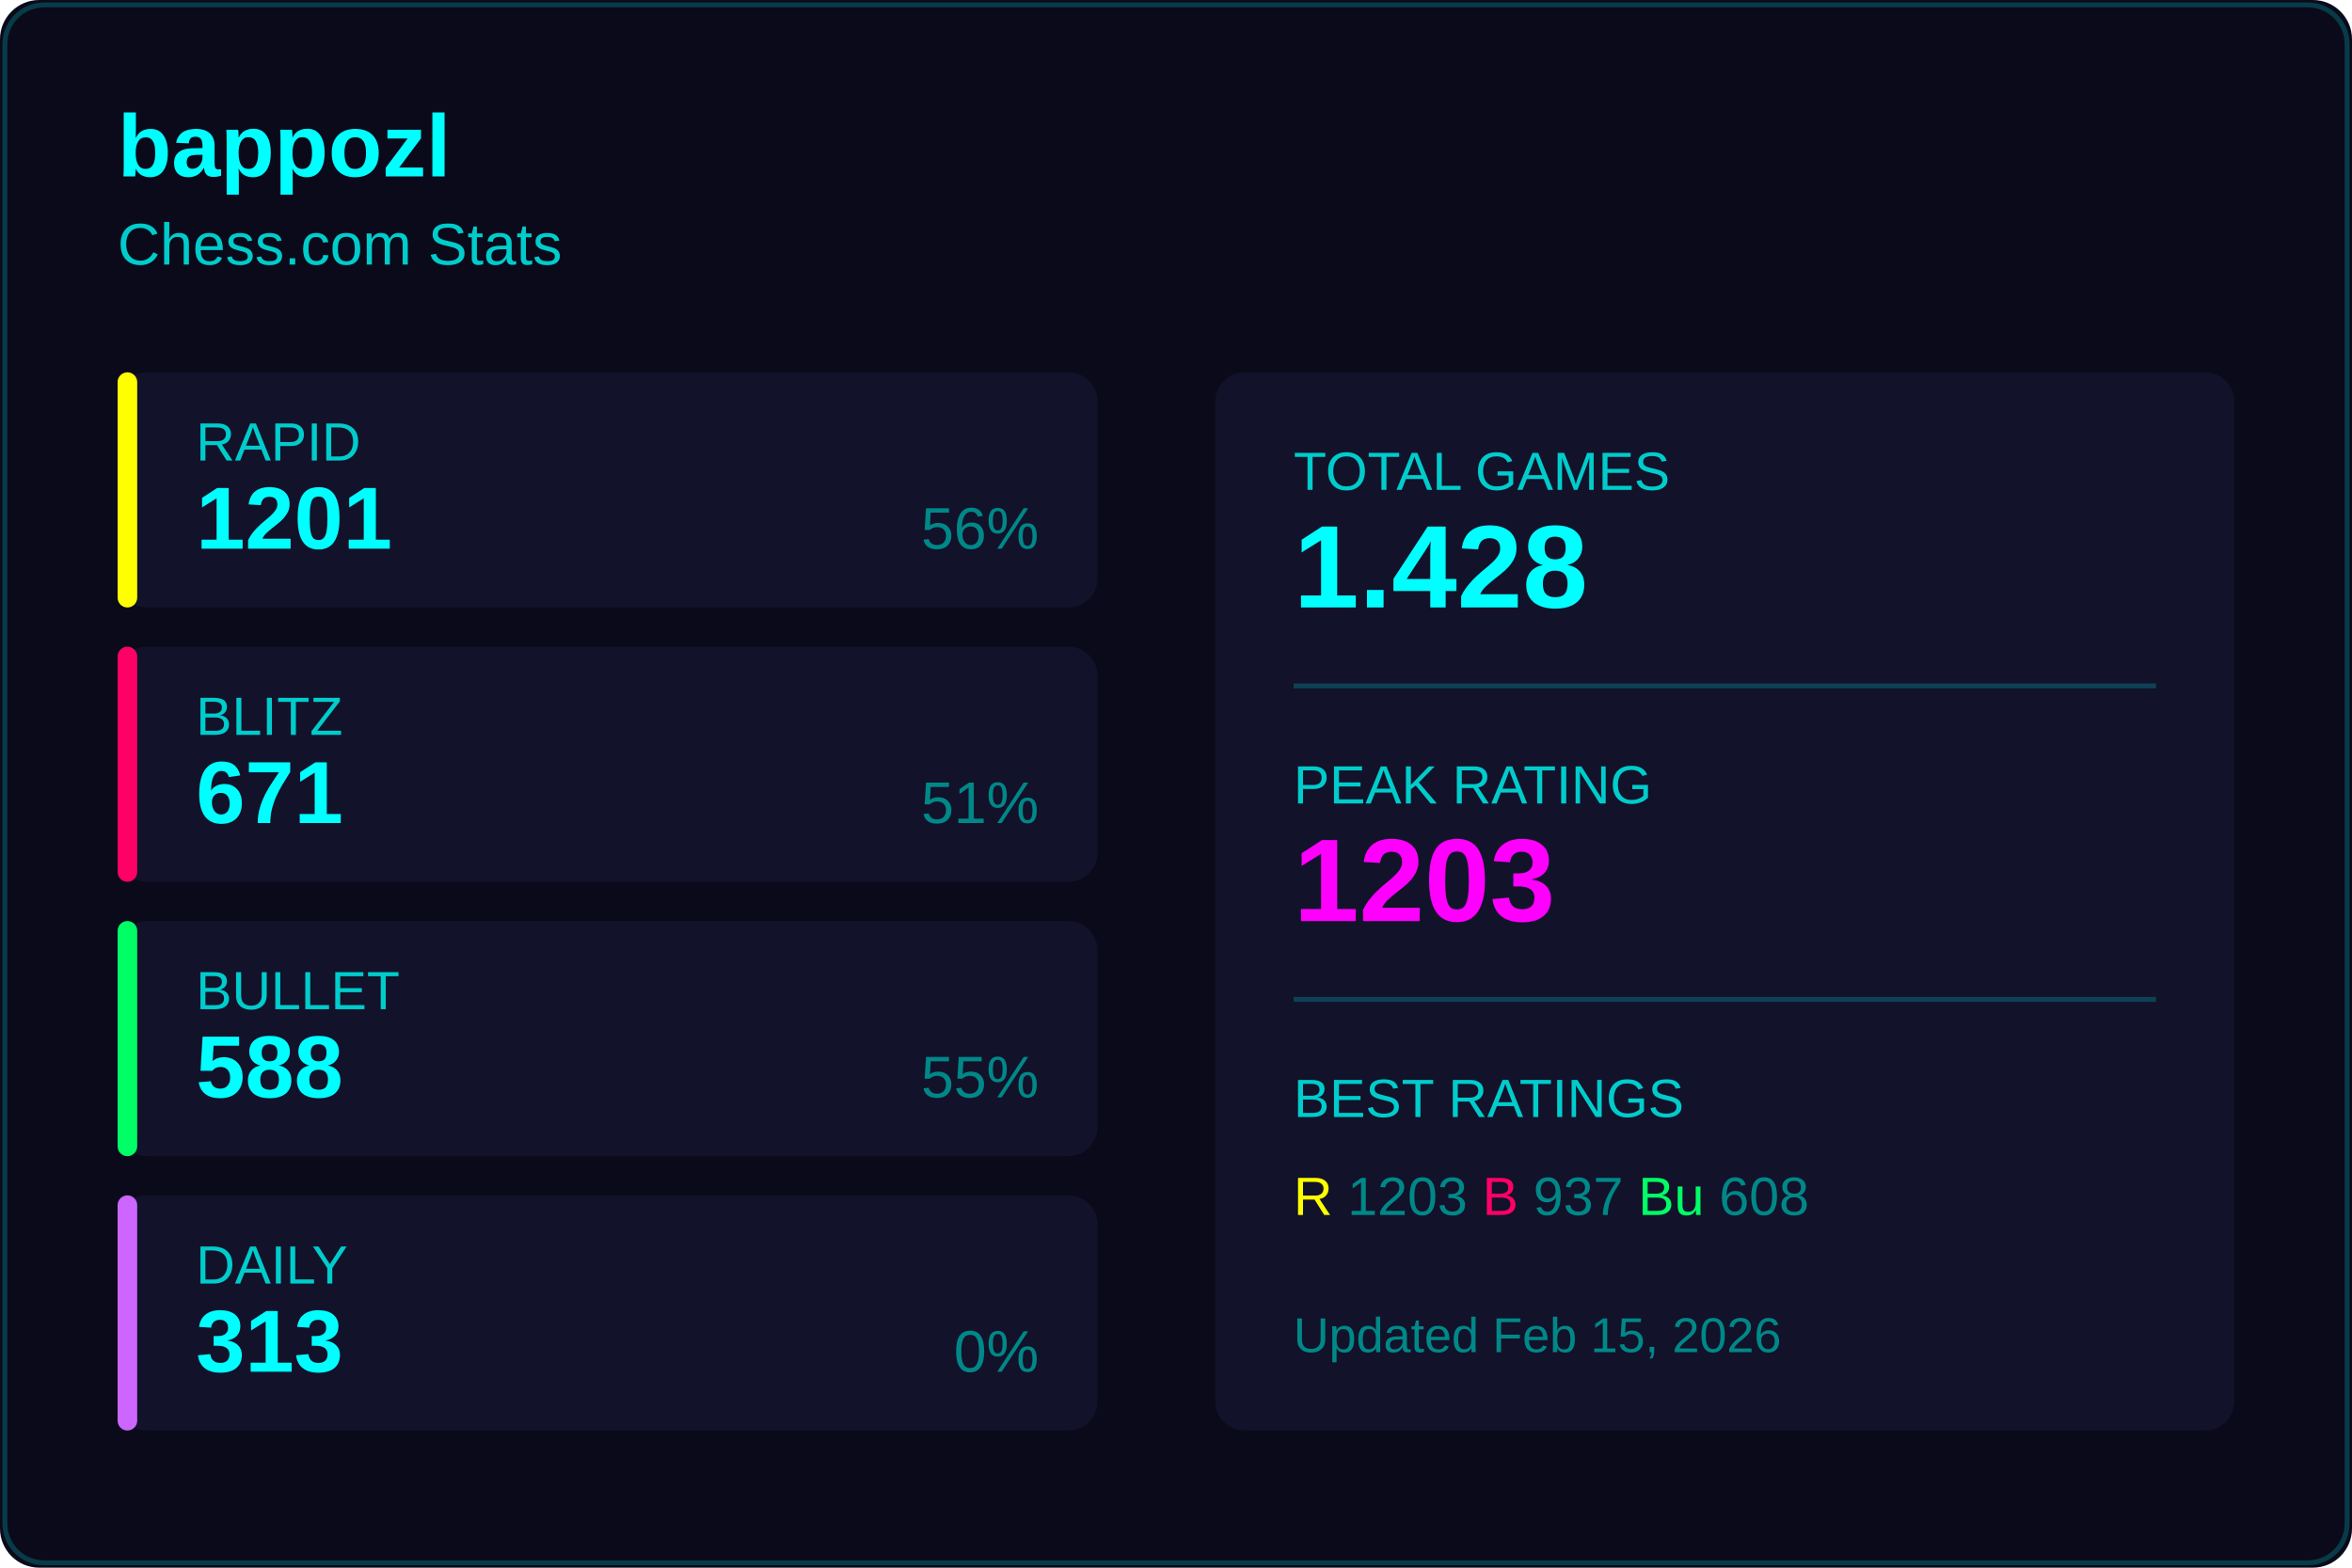
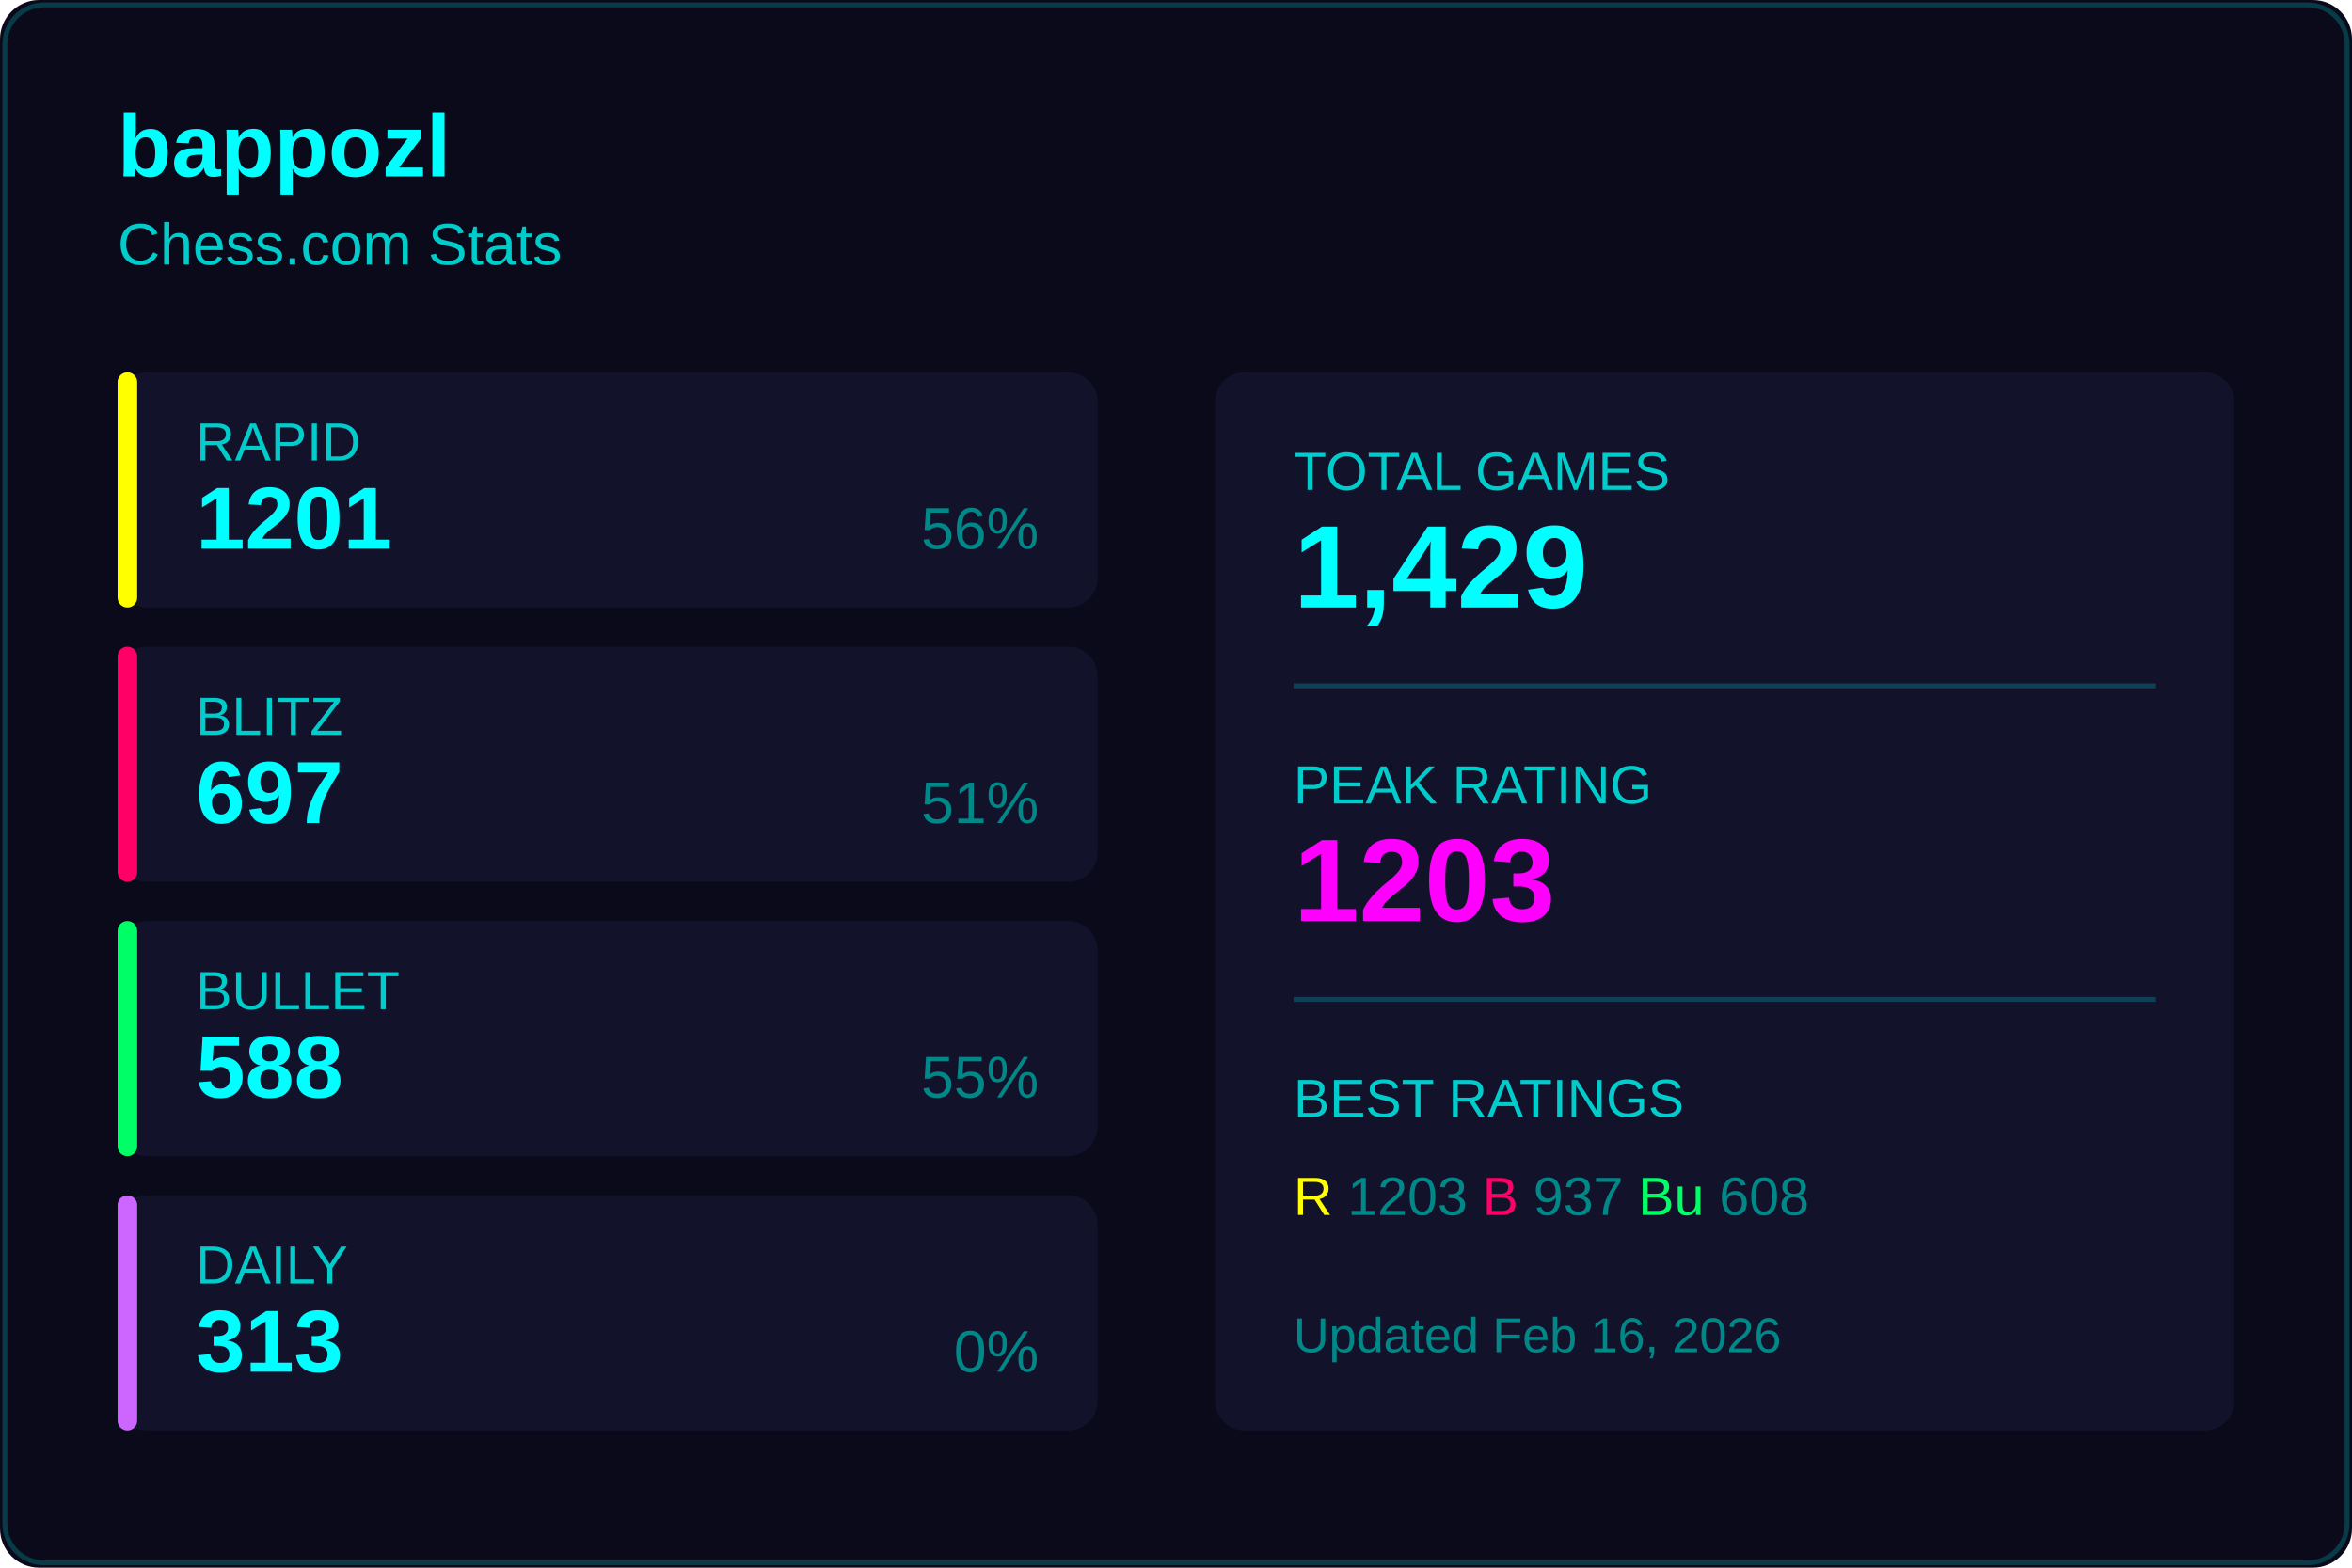
<svg xmlns="http://www.w3.org/2000/svg" width="480" height="320">
  <rect width="480" height="320" fill="#0a0a1a" rx="8" />
  <rect x="1" y="1" width="478" height="318" fill="none" stroke="#00ffff33" rx="8" />
  <text x="24" y="36" fill="#00ffff" font-size="18" font-weight="600" font-family="Segoe UI, Arial, sans-serif">
    bappozl
  </text>
  <text x="24" y="54" fill="#00cccc" font-size="12" font-family="Segoe UI, Arial, sans-serif">
    Chess.com Stats
  </text>
  <g transform="translate(24, 76)">
    <rect width="200" height="48" fill="#12122a" rx="6" />
    <rect width="4" height="48" fill="#ffff00" rx="2" />
    <text x="16" y="18" fill="#00cccc" font-size="11" font-family="Segoe UI, Arial, sans-serif">RAPID</text>
    <text x="16" y="36" fill="#00ffff" font-size="18" font-weight="600" font-family="Segoe UI, Arial, sans-serif">1201</text>
    <text x="188" y="36" fill="#008888" font-size="12" font-family="Segoe UI, Arial, sans-serif" text-anchor="end">56%</text>
  </g>
  <g transform="translate(24, 132)">
    <rect width="200" height="48" fill="#12122a" rx="6" />
    <rect width="4" height="48" fill="#ff0066" rx="2" />
    <text x="16" y="18" fill="#00cccc" font-size="11" font-family="Segoe UI, Arial, sans-serif">BLITZ</text>
-     <text x="16" y="36" fill="#00ffff" font-size="18" font-weight="600" font-family="Segoe UI, Arial, sans-serif">671</text>
+     <text x="16" y="36" fill="#00ffff" font-size="18" font-weight="600" font-family="Segoe UI, Arial, sans-serif">697</text>
    <text x="188" y="36" fill="#008888" font-size="12" font-family="Segoe UI, Arial, sans-serif" text-anchor="end">51%</text>
  </g>
  <g transform="translate(24, 188)">
    <rect width="200" height="48" fill="#12122a" rx="6" />
    <rect width="4" height="48" fill="#00ff66" rx="2" />
    <text x="16" y="18" fill="#00cccc" font-size="11" font-family="Segoe UI, Arial, sans-serif">BULLET</text>
    <text x="16" y="36" fill="#00ffff" font-size="18" font-weight="600" font-family="Segoe UI, Arial, sans-serif">588</text>
    <text x="188" y="36" fill="#008888" font-size="12" font-family="Segoe UI, Arial, sans-serif" text-anchor="end">55%</text>
  </g>
  <g transform="translate(24, 244)">
    <rect width="200" height="48" fill="#12122a" rx="6" />
    <rect width="4" height="48" fill="#cc66ff" rx="2" />
    <text x="16" y="18" fill="#00cccc" font-size="11" font-family="Segoe UI, Arial, sans-serif">DAILY</text>
    <text x="16" y="36" fill="#00ffff" font-size="18" font-weight="600" font-family="Segoe UI, Arial, sans-serif">313</text>
    <text x="188" y="36" fill="#008888" font-size="12" font-family="Segoe UI, Arial, sans-serif" text-anchor="end">0%</text>
  </g>
  <g transform="translate(248, 76)">
    <rect width="208" height="216" fill="#12122a" rx="6" />
    <text x="16" y="24" fill="#00cccc" font-size="11" font-family="Segoe UI, Arial, sans-serif">TOTAL GAMES</text>
-     <text x="16" y="48" fill="#00ffff" font-size="24" font-weight="600" font-family="Segoe UI, Arial, sans-serif">1.428</text>
+     <text x="16" y="48" fill="#00ffff" font-size="24" font-weight="600" font-family="Segoe UI, Arial, sans-serif">1,429</text>
    <line x1="16" y1="64" x2="192" y2="64" stroke="#00ffff33" />
    <text x="16" y="88" fill="#00cccc" font-size="11" font-family="Segoe UI, Arial, sans-serif">PEAK RATING</text>
    <text x="16" y="112" fill="#ff00ff" font-size="24" font-weight="600" font-family="Segoe UI, Arial, sans-serif">1203</text>
    <line x1="16" y1="128" x2="192" y2="128" stroke="#00ffff33" />
    <text x="16" y="152" fill="#00cccc" font-size="11" font-family="Segoe UI, Arial, sans-serif">BEST RATINGS</text>
    <text x="16" y="172" fill="#008888" font-size="11" font-family="Segoe UI, Arial, sans-serif">
      <tspan fill="#ffff00">R</tspan> 1203
      <tspan fill="#ff0066">B</tspan> 937
      <tspan fill="#00ff66">Bu</tspan> 608
    </text>
    <text x="16" y="200" fill="#008888" font-size="10" font-family="Segoe UI, Arial, sans-serif">
-       Updated Feb 15, 2026
+       Updated Feb 16, 2026
    </text>
  </g>
</svg>
